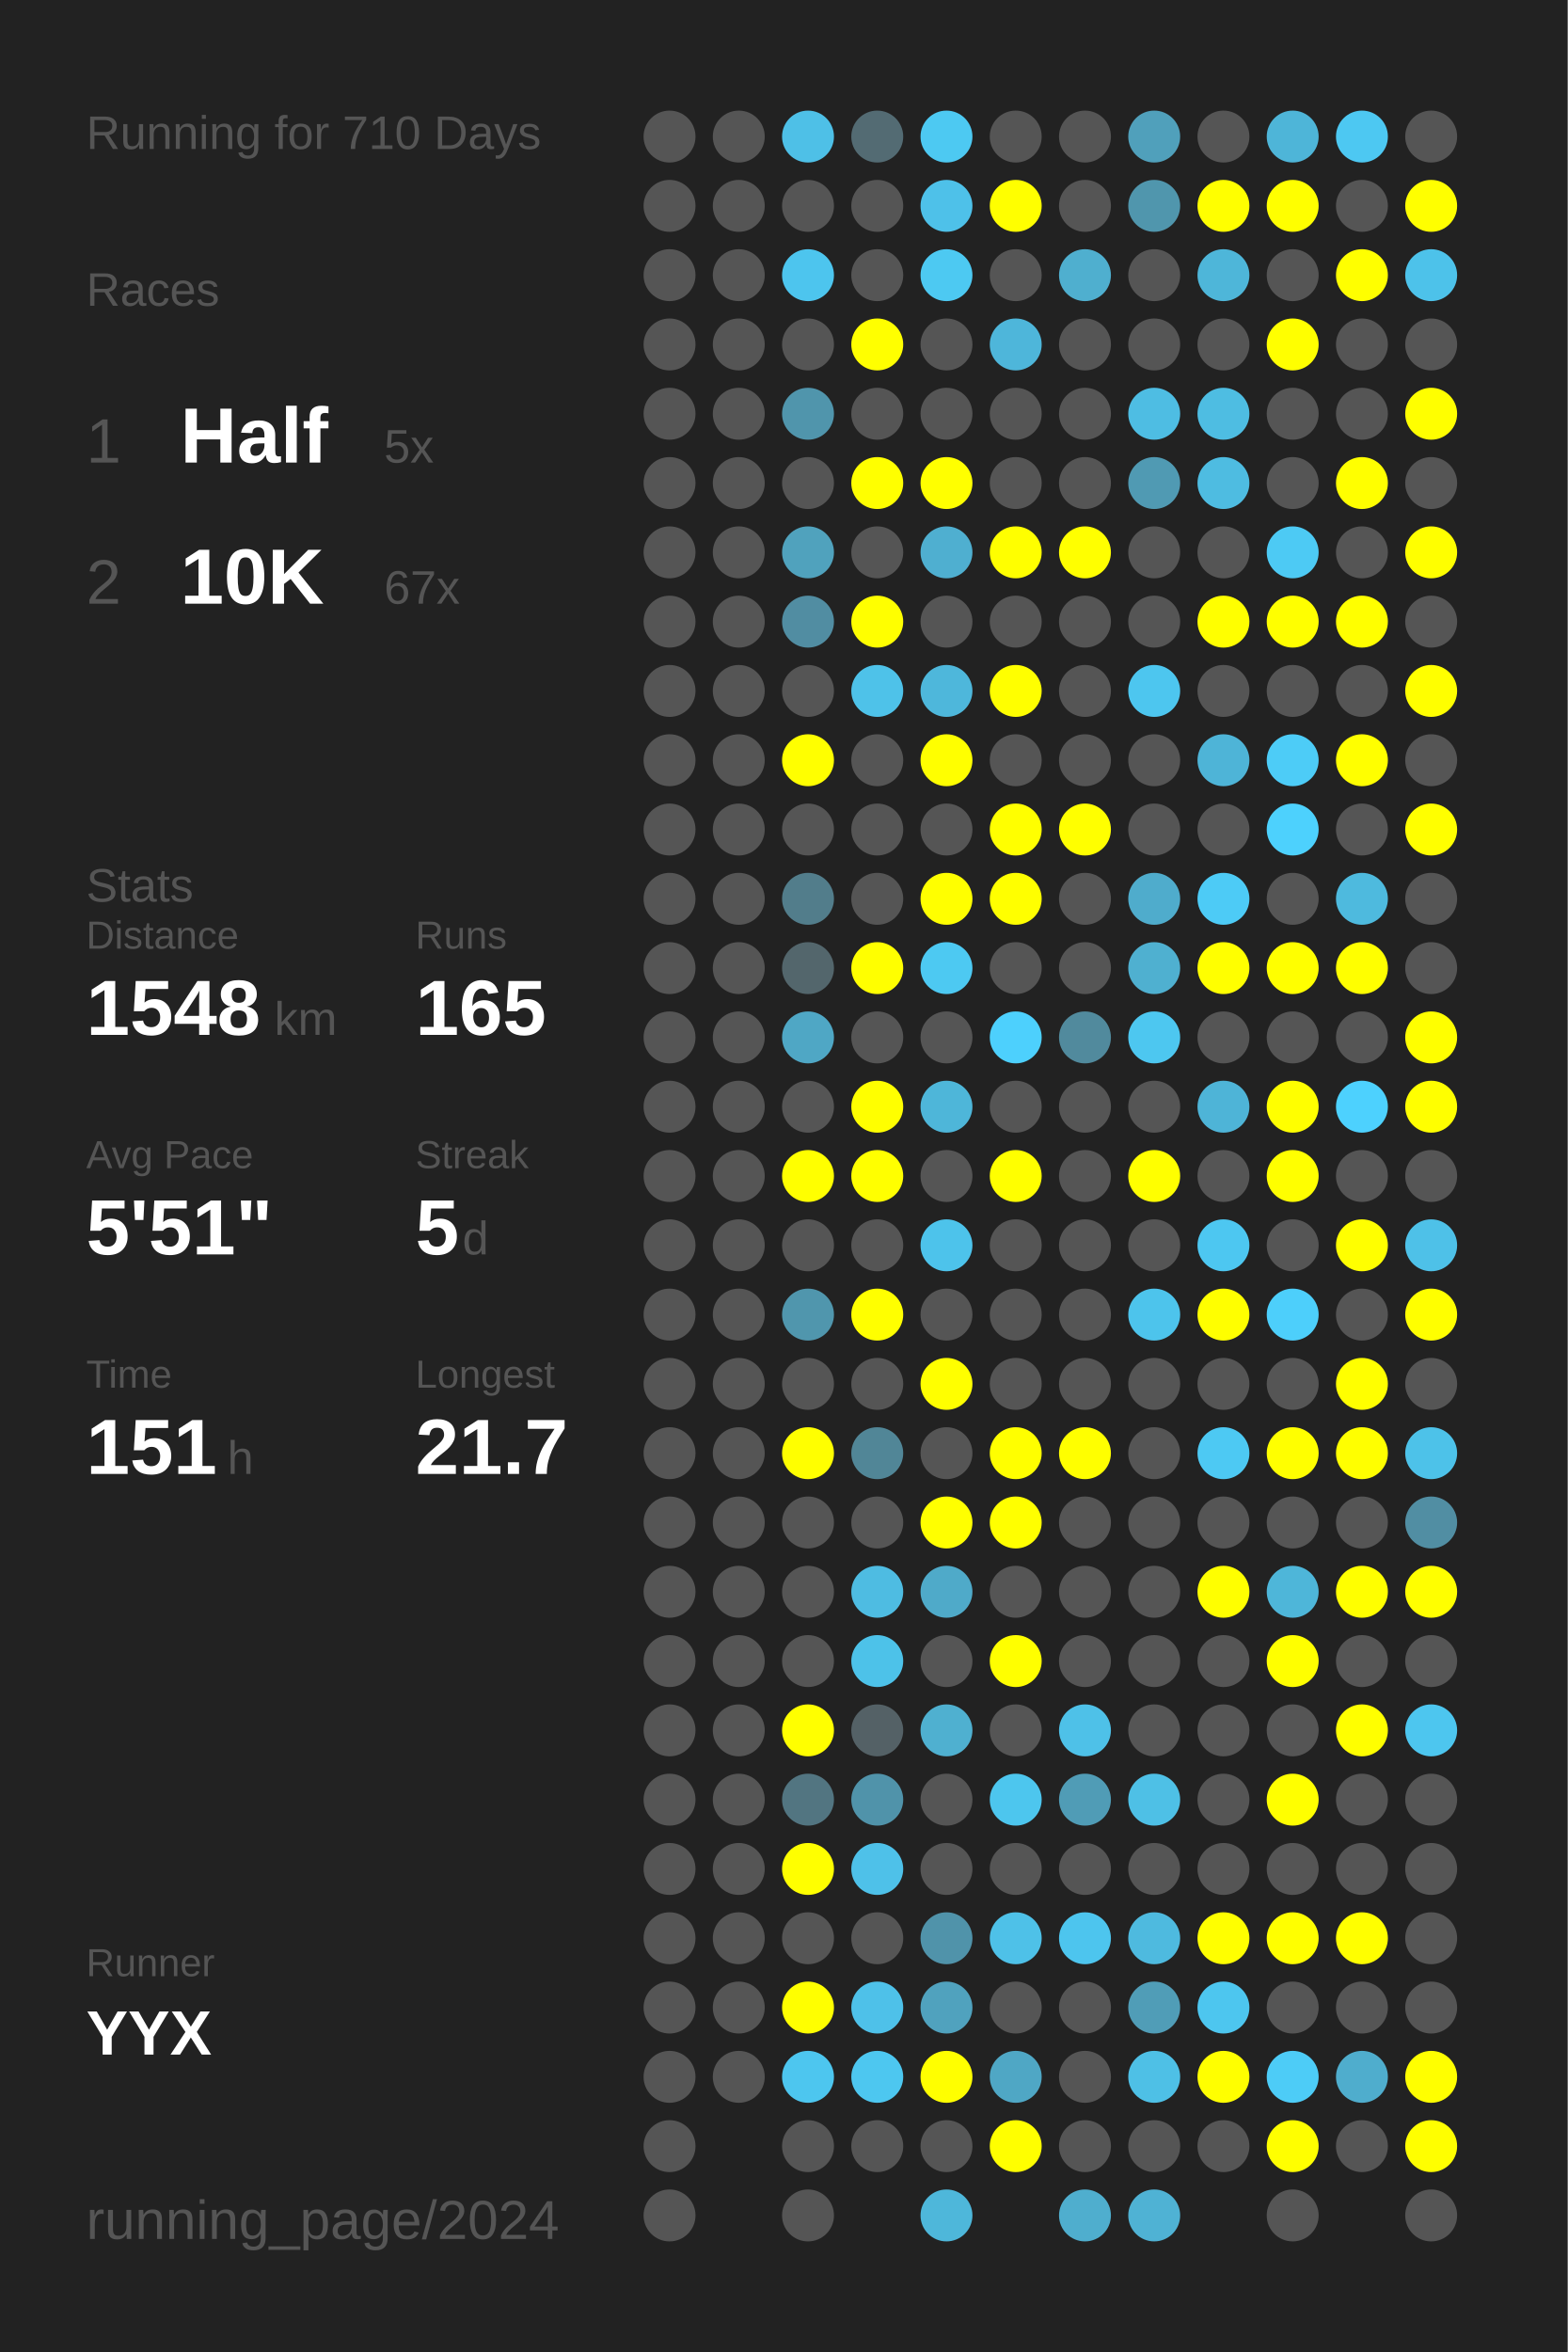
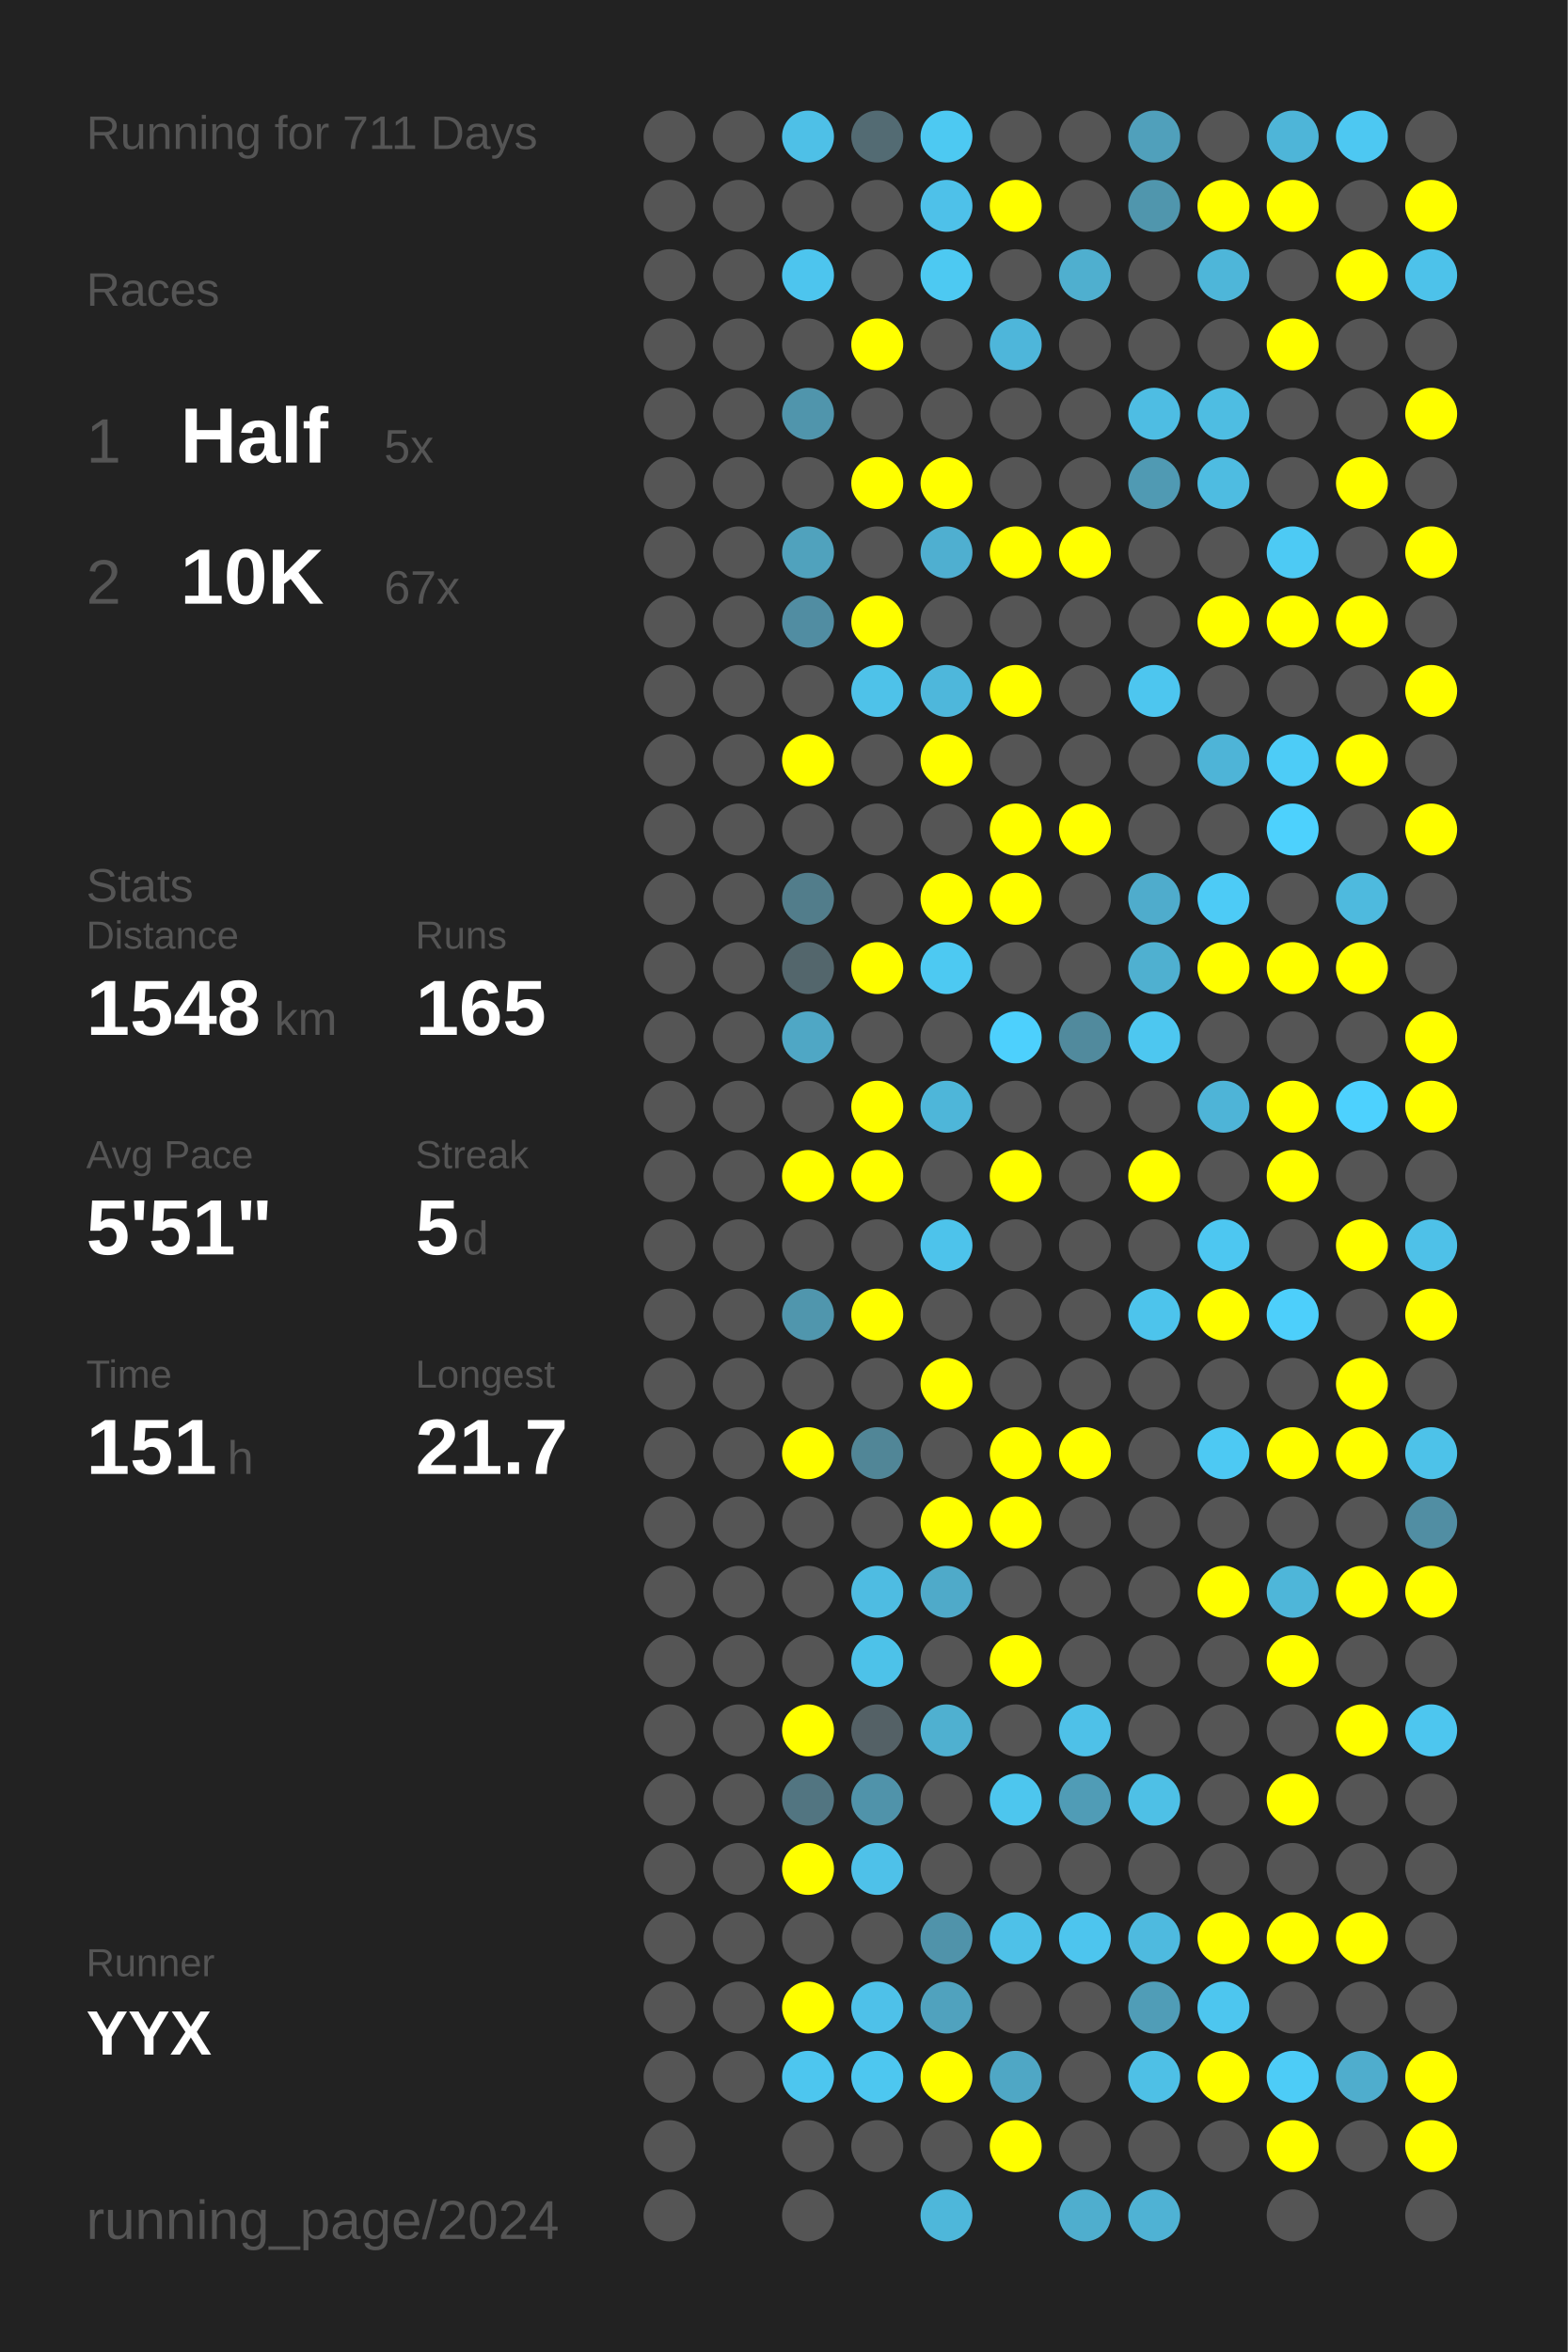
<svg xmlns="http://www.w3.org/2000/svg" baseProfile="full" height="300mm" version="1.1" viewBox="0,0,200,300" width="200mm">
  <defs />
  <rect fill="#222222" height="300" width="200" x="0" y="0" />
-   <text fill="#555555" style="font-size:6px; font-family:Arial;" x="11" y="19">Running for 710 Days</text>
+   <text fill="#555555" style="font-size:6px; font-family:Arial;" x="11" y="19">Running for 711 Days</text>
  <text fill="#555555" style="font-size:6px; font-family:Arial;" x="11" y="39">Races</text>
  <text fill="#555555" style="font-size:8px; font-family:Arial;" x="11" y="59">1</text>
  <text fill="#FFFFFF" style="font-size:10px; font-family:Arial; font-weight:bold;" x="23" y="59">Half</text>
  <text fill="#555555" style="font-size:6px; font-family:Arial;" x="49" y="59">5x</text>
  <text fill="#555555" style="font-size:8px; font-family:Arial;" x="11" y="77">2</text>
  <text fill="#FFFFFF" style="font-size:10px; font-family:Arial; font-weight:bold;" x="23" y="77">10K</text>
  <text fill="#555555" style="font-size:6px; font-family:Arial;" x="49" y="77">67x</text>
  <text fill="#555555" style="font-size:6px; font-family:Arial;" x="11" y="115">Stats</text>
  <text fill="#555555" style="font-size:5px; font-family:Arial;" x="11" y="121">Distance</text>
  <text fill="#FFFFFF" style="font-size:10px; font-family:Arial; font-weight:bold;" x="11" y="132">1548</text>
  <text fill="#555555" style="font-size:6px; font-family:Arial;" x="35" y="132">km</text>
  <text fill="#555555" style="font-size:5px; font-family:Arial;" x="53" y="121">Runs</text>
  <text fill="#FFFFFF" style="font-size:10px; font-family:Arial; font-weight:bold;" x="53" y="132">165</text>
  <text fill="#555555" style="font-size:5px; font-family:Arial;" x="11" y="149">Avg Pace</text>
  <text fill="#FFFFFF" style="font-size:10px; font-family:Arial; font-weight:bold;" x="11" y="160">5'51"</text>
  <text fill="#555555" style="font-size:5px; font-family:Arial;" x="53" y="149">Streak</text>
  <text fill="#FFFFFF" style="font-size:10px; font-family:Arial; font-weight:bold;" x="53" y="160">5</text>
  <text fill="#555555" style="font-size:6px; font-family:Arial;" x="59" y="160">d</text>
  <text fill="#555555" style="font-size:5px; font-family:Arial;" x="11" y="177">Time</text>
  <text fill="#FFFFFF" style="font-size:10px; font-family:Arial; font-weight:bold;" x="11" y="188">151</text>
  <text fill="#555555" style="font-size:6px; font-family:Arial;" x="29" y="188">h</text>
  <text fill="#555555" style="font-size:5px; font-family:Arial;" x="53" y="177">Longest</text>
  <text fill="#FFFFFF" style="font-size:10px; font-family:Arial; font-weight:bold;" x="53" y="188">21.7</text>
  <text fill="#555555" style="font-size:5px; font-family:Arial;" x="11" y="252.065">Runner</text>
  <text fill="#FFFFFF" style="font-size:8px; font-family:Arial; font-weight:bold;" x="11" y="262.065">YYX</text>
  <text fill="#555555" style="font-size:7px; font-family:Arial;" x="11" y="285.581">running_page/2024</text>
  <circle cx="85.417" cy="17.419" fill="#555555" r="3.312" />
  <circle cx="85.417" cy="26.258" fill="#555555" r="3.312" />
  <circle cx="85.417" cy="35.097" fill="#555555" r="3.312" />
  <circle cx="85.417" cy="43.935" fill="#555555" r="3.312" />
  <circle cx="85.417" cy="52.774" fill="#555555" r="3.312" />
  <circle cx="85.417" cy="61.613" fill="#555555" r="3.312" />
  <circle cx="85.417" cy="70.452" fill="#555555" r="3.312" />
  <circle cx="85.417" cy="79.29" fill="#555555" r="3.312" />
  <circle cx="85.417" cy="88.129" fill="#555555" r="3.312" />
  <circle cx="85.417" cy="96.968" fill="#555555" r="3.312" />
  <circle cx="85.417" cy="105.806" fill="#555555" r="3.312" />
  <circle cx="85.417" cy="114.645" fill="#555555" r="3.312" />
  <circle cx="85.417" cy="123.484" fill="#555555" r="3.312" />
  <circle cx="85.417" cy="132.323" fill="#555555" r="3.312" />
  <circle cx="85.417" cy="141.161" fill="#555555" r="3.312" />
  <circle cx="85.417" cy="150" fill="#555555" r="3.312" />
  <circle cx="85.417" cy="158.839" fill="#555555" r="3.312" />
  <circle cx="85.417" cy="167.677" fill="#555555" r="3.312" />
  <circle cx="85.417" cy="176.516" fill="#555555" r="3.312" />
  <circle cx="85.417" cy="185.355" fill="#555555" r="3.312" />
  <circle cx="85.417" cy="194.194" fill="#555555" r="3.312" />
  <circle cx="85.417" cy="203.032" fill="#555555" r="3.312" />
  <circle cx="85.417" cy="211.871" fill="#555555" r="3.312" />
  <circle cx="85.417" cy="220.71" fill="#555555" r="3.312" />
  <circle cx="85.417" cy="229.548" fill="#555555" r="3.312" />
  <circle cx="85.417" cy="238.387" fill="#555555" r="3.312" />
  <circle cx="85.417" cy="247.226" fill="#555555" r="3.312" />
  <circle cx="85.417" cy="256.065" fill="#555555" r="3.312" />
  <circle cx="85.417" cy="264.903" fill="#555555" r="3.312" />
  <circle cx="85.417" cy="273.742" fill="#555555" r="3.312" />
  <circle cx="85.417" cy="282.581" fill="#555555" r="3.312" />
  <circle cx="94.25" cy="17.419" fill="#555555" r="3.312" />
  <circle cx="94.25" cy="26.258" fill="#555555" r="3.312" />
  <circle cx="94.25" cy="35.097" fill="#555555" r="3.312" />
  <circle cx="94.25" cy="43.935" fill="#555555" r="3.312" />
  <circle cx="94.25" cy="52.774" fill="#555555" r="3.312" />
  <circle cx="94.25" cy="61.613" fill="#555555" r="3.312" />
  <circle cx="94.25" cy="70.452" fill="#555555" r="3.312" />
  <circle cx="94.25" cy="79.29" fill="#555555" r="3.312" />
  <circle cx="94.25" cy="88.129" fill="#555555" r="3.312" />
  <circle cx="94.25" cy="96.968" fill="#555555" r="3.312" />
  <circle cx="94.25" cy="105.806" fill="#555555" r="3.312" />
  <circle cx="94.25" cy="114.645" fill="#555555" r="3.312" />
  <circle cx="94.25" cy="123.484" fill="#555555" r="3.312" />
  <circle cx="94.25" cy="132.323" fill="#555555" r="3.312" />
  <circle cx="94.25" cy="141.161" fill="#555555" r="3.312" />
  <circle cx="94.25" cy="150" fill="#555555" r="3.312" />
  <circle cx="94.25" cy="158.839" fill="#555555" r="3.312" />
  <circle cx="94.25" cy="167.677" fill="#555555" r="3.312" />
  <circle cx="94.25" cy="176.516" fill="#555555" r="3.312" />
  <circle cx="94.25" cy="185.355" fill="#555555" r="3.312" />
  <circle cx="94.25" cy="194.194" fill="#555555" r="3.312" />
  <circle cx="94.25" cy="203.032" fill="#555555" r="3.312" />
  <circle cx="94.25" cy="211.871" fill="#555555" r="3.312" />
  <circle cx="94.25" cy="220.71" fill="#555555" r="3.312" />
  <circle cx="94.25" cy="229.548" fill="#555555" r="3.312" />
  <circle cx="94.25" cy="238.387" fill="#555555" r="3.312" />
  <circle cx="94.25" cy="247.226" fill="#555555" r="3.312" />
  <circle cx="94.25" cy="256.065" fill="#555555" r="3.312" />
  <circle cx="94.25" cy="264.903" fill="#555555" r="3.312" />
  <circle cx="103.083" cy="17.419" fill="#4ec0e7" r="3.312" />
  <circle cx="103.083" cy="26.258" fill="#555555" r="3.312" />
  <circle cx="103.083" cy="35.097" fill="#4dc5ee" r="3.312" />
  <circle cx="103.083" cy="43.935" fill="#555555" r="3.312" />
  <circle cx="103.083" cy="52.774" fill="#5095ac" r="3.312" />
  <circle cx="103.083" cy="61.613" fill="#555555" r="3.312" />
  <circle cx="103.083" cy="70.452" fill="#50a2bd" r="3.312" />
  <circle cx="103.083" cy="79.29" fill="#518da2" r="3.312" />
  <circle cx="103.083" cy="88.129" fill="#555555" r="3.312" />
  <circle cx="103.083" cy="96.968" fill="#FFFF00" r="3.312" />
  <circle cx="103.083" cy="105.806" fill="#555555" r="3.312" />
  <circle cx="103.083" cy="114.645" fill="#527d8b" r="3.312" />
  <circle cx="103.083" cy="123.484" fill="#53666c" r="3.312" />
  <circle cx="103.083" cy="132.323" fill="#4fa7c5" r="3.312" />
  <circle cx="103.083" cy="141.161" fill="#555555" r="3.312" />
  <circle cx="103.083" cy="150" fill="#FFFF00" r="3.312" />
  <circle cx="103.083" cy="158.839" fill="#555555" r="3.312" />
  <circle cx="103.083" cy="167.677" fill="#5096ad" r="3.312" />
  <circle cx="103.083" cy="176.516" fill="#555555" r="3.312" />
  <circle cx="103.083" cy="185.355" fill="#FFFF00" r="3.312" />
  <circle cx="103.083" cy="194.194" fill="#555555" r="3.312" />
  <circle cx="103.083" cy="203.032" fill="#555555" r="3.312" />
  <circle cx="103.083" cy="211.871" fill="#555555" r="3.312" />
  <circle cx="103.083" cy="220.71" fill="#FFFF00" r="3.312" />
  <circle cx="103.083" cy="229.548" fill="#527581" r="3.312" />
  <circle cx="103.083" cy="238.387" fill="#FFFF00" r="3.312" />
  <circle cx="103.083" cy="247.226" fill="#555555" r="3.312" />
  <circle cx="103.083" cy="256.065" fill="#FFFF00" r="3.312" />
  <circle cx="103.083" cy="264.903" fill="#4dc6ef" r="3.312" />
  <circle cx="103.083" cy="273.742" fill="#555555" r="3.312" />
  <circle cx="103.083" cy="282.581" fill="#555555" r="3.312" />
  <circle cx="111.917" cy="17.419" fill="#536b73" r="3.312" />
  <circle cx="111.917" cy="26.258" fill="#555555" r="3.312" />
  <circle cx="111.917" cy="35.097" fill="#555555" r="3.312" />
  <circle cx="111.917" cy="43.935" fill="#FFFF00" r="3.312" />
  <circle cx="111.917" cy="52.774" fill="#555555" r="3.312" />
  <circle cx="111.917" cy="61.613" fill="#FFFF00" r="3.312" />
  <circle cx="111.917" cy="70.452" fill="#555555" r="3.312" />
  <circle cx="111.917" cy="79.29" fill="#FFFF00" r="3.312" />
  <circle cx="111.917" cy="88.129" fill="#4ec2e9" r="3.312" />
  <circle cx="111.917" cy="96.968" fill="#555555" r="3.312" />
  <circle cx="111.917" cy="105.806" fill="#555555" r="3.312" />
  <circle cx="111.917" cy="114.645" fill="#555555" r="3.312" />
  <circle cx="111.917" cy="123.484" fill="#FFFF00" r="3.312" />
  <circle cx="111.917" cy="132.323" fill="#555555" r="3.312" />
  <circle cx="111.917" cy="141.161" fill="#FFFF00" r="3.312" />
  <circle cx="111.917" cy="150" fill="#FFFF00" r="3.312" />
  <circle cx="111.917" cy="158.839" fill="#555555" r="3.312" />
  <circle cx="111.917" cy="167.677" fill="#FFFF00" r="3.312" />
  <circle cx="111.917" cy="176.516" fill="#555555" r="3.312" />
  <circle cx="111.917" cy="185.355" fill="#518697" r="3.312" />
  <circle cx="111.917" cy="194.194" fill="#555555" r="3.312" />
  <circle cx="111.917" cy="203.032" fill="#4ebce2" r="3.312" />
  <circle cx="111.917" cy="211.871" fill="#4dc2e9" r="3.312" />
  <circle cx="111.917" cy="220.71" fill="#546166" r="3.312" />
  <circle cx="111.917" cy="229.548" fill="#5093aa" r="3.312" />
  <circle cx="111.917" cy="238.387" fill="#4ec1e9" r="3.312" />
  <circle cx="111.917" cy="247.226" fill="#555555" r="3.312" />
  <circle cx="111.917" cy="256.065" fill="#4ec1e9" r="3.312" />
  <circle cx="111.917" cy="264.903" fill="#4dc7f0" r="3.312" />
  <circle cx="111.917" cy="273.742" fill="#555555" r="3.312" />
  <circle cx="120.75" cy="17.419" fill="#4dc9f2" r="3.312" />
  <circle cx="120.75" cy="26.258" fill="#4ec1e9" r="3.312" />
  <circle cx="120.75" cy="35.097" fill="#4dc9f2" r="3.312" />
  <circle cx="120.75" cy="43.935" fill="#555555" r="3.312" />
  <circle cx="120.75" cy="52.774" fill="#555555" r="3.312" />
  <circle cx="120.75" cy="61.613" fill="#FFFF00" r="3.312" />
  <circle cx="120.75" cy="70.452" fill="#4fafd0" r="3.312" />
  <circle cx="120.75" cy="79.29" fill="#555555" r="3.312" />
  <circle cx="120.75" cy="88.129" fill="#4eb7db" r="3.312" />
  <circle cx="120.75" cy="96.968" fill="#FFFF00" r="3.312" />
  <circle cx="120.75" cy="105.806" fill="#555555" r="3.312" />
  <circle cx="120.75" cy="114.645" fill="#FFFF00" r="3.312" />
  <circle cx="120.75" cy="123.484" fill="#4dc9f2" r="3.312" />
  <circle cx="120.75" cy="132.323" fill="#555555" r="3.312" />
  <circle cx="120.75" cy="141.161" fill="#4eb6d9" r="3.312" />
  <circle cx="120.75" cy="150" fill="#555555" r="3.312" />
  <circle cx="120.75" cy="158.839" fill="#4dc3eb" r="3.312" />
  <circle cx="120.75" cy="167.677" fill="#555555" r="3.312" />
  <circle cx="120.75" cy="176.516" fill="#FFFF00" r="3.312" />
  <circle cx="120.75" cy="185.355" fill="#555555" r="3.312" />
  <circle cx="120.75" cy="194.194" fill="#FFFF00" r="3.312" />
  <circle cx="120.75" cy="203.032" fill="#4faac9" r="3.312" />
  <circle cx="120.75" cy="211.871" fill="#555555" r="3.312" />
  <circle cx="120.75" cy="220.71" fill="#4fb0d0" r="3.312" />
  <circle cx="120.75" cy="229.548" fill="#555555" r="3.312" />
  <circle cx="120.75" cy="238.387" fill="#555555" r="3.312" />
  <circle cx="120.75" cy="247.226" fill="#5093aa" r="3.312" />
  <circle cx="120.75" cy="256.065" fill="#50a2be" r="3.312" />
  <circle cx="120.75" cy="264.903" fill="#FFFF00" r="3.312" />
  <circle cx="120.75" cy="273.742" fill="#555555" r="3.312" />
  <circle cx="120.75" cy="282.581" fill="#4eb7da" r="3.312" />
  <circle cx="129.583" cy="17.419" fill="#555555" r="3.312" />
  <circle cx="129.583" cy="26.258" fill="#FFFF00" r="3.312" />
  <circle cx="129.583" cy="35.097" fill="#555555" r="3.312" />
  <circle cx="129.583" cy="43.935" fill="#4eb6da" r="3.312" />
  <circle cx="129.583" cy="52.774" fill="#555555" r="3.312" />
  <circle cx="129.583" cy="61.613" fill="#555555" r="3.312" />
  <circle cx="129.583" cy="70.452" fill="#FFFF00" r="3.312" />
  <circle cx="129.583" cy="79.29" fill="#555555" r="3.312" />
  <circle cx="129.583" cy="88.129" fill="#FFFF00" r="3.312" />
  <circle cx="129.583" cy="96.968" fill="#555555" r="3.312" />
  <circle cx="129.583" cy="105.806" fill="#FFFF00" r="3.312" />
  <circle cx="129.583" cy="114.645" fill="#FFFF00" r="3.312" />
  <circle cx="129.583" cy="123.484" fill="#555555" r="3.312" />
  <circle cx="129.583" cy="132.323" fill="#4dd0fd" r="3.312" />
  <circle cx="129.583" cy="141.161" fill="#555555" r="3.312" />
  <circle cx="129.583" cy="150" fill="#FFFF00" r="3.312" />
  <circle cx="129.583" cy="158.839" fill="#555555" r="3.312" />
  <circle cx="129.583" cy="167.677" fill="#555555" r="3.312" />
  <circle cx="129.583" cy="176.516" fill="#555555" r="3.312" />
  <circle cx="129.583" cy="185.355" fill="#FFFF00" r="3.312" />
  <circle cx="129.583" cy="194.194" fill="#FFFF00" r="3.312" />
  <circle cx="129.583" cy="203.032" fill="#555555" r="3.312" />
  <circle cx="129.583" cy="211.871" fill="#FFFF00" r="3.312" />
  <circle cx="129.583" cy="220.71" fill="#555555" r="3.312" />
  <circle cx="129.583" cy="229.548" fill="#4dc6ee" r="3.312" />
  <circle cx="129.583" cy="238.387" fill="#555555" r="3.312" />
  <circle cx="129.583" cy="247.226" fill="#4ec1e8" r="3.312" />
  <circle cx="129.583" cy="256.065" fill="#555555" r="3.312" />
  <circle cx="129.583" cy="264.903" fill="#4fa7c5" r="3.312" />
  <circle cx="129.583" cy="273.742" fill="#FFFF00" r="3.312" />
  <circle cx="138.417" cy="17.419" fill="#555555" r="3.312" />
  <circle cx="138.417" cy="26.258" fill="#555555" r="3.312" />
  <circle cx="138.417" cy="35.097" fill="#4fafcf" r="3.312" />
  <circle cx="138.417" cy="43.935" fill="#555555" r="3.312" />
  <circle cx="138.417" cy="52.774" fill="#555555" r="3.312" />
  <circle cx="138.417" cy="61.613" fill="#555555" r="3.312" />
  <circle cx="138.417" cy="70.452" fill="#FFFF00" r="3.312" />
  <circle cx="138.417" cy="79.29" fill="#555555" r="3.312" />
  <circle cx="138.417" cy="88.129" fill="#555555" r="3.312" />
  <circle cx="138.417" cy="96.968" fill="#555555" r="3.312" />
  <circle cx="138.417" cy="105.806" fill="#FFFF00" r="3.312" />
  <circle cx="138.417" cy="114.645" fill="#555555" r="3.312" />
  <circle cx="138.417" cy="123.484" fill="#555555" r="3.312" />
  <circle cx="138.417" cy="132.323" fill="#518a9d" r="3.312" />
  <circle cx="138.417" cy="141.161" fill="#555555" r="3.312" />
  <circle cx="138.417" cy="150" fill="#555555" r="3.312" />
  <circle cx="138.417" cy="158.839" fill="#555555" r="3.312" />
  <circle cx="138.417" cy="167.677" fill="#555555" r="3.312" />
  <circle cx="138.417" cy="176.516" fill="#555555" r="3.312" />
  <circle cx="138.417" cy="185.355" fill="#FFFF00" r="3.312" />
  <circle cx="138.417" cy="194.194" fill="#555555" r="3.312" />
  <circle cx="138.417" cy="203.032" fill="#555555" r="3.312" />
  <circle cx="138.417" cy="211.871" fill="#555555" r="3.312" />
  <circle cx="138.417" cy="220.71" fill="#4ec1e8" r="3.312" />
  <circle cx="138.417" cy="229.548" fill="#509cb6" r="3.312" />
  <circle cx="138.417" cy="238.387" fill="#555555" r="3.312" />
  <circle cx="138.417" cy="247.226" fill="#4dc5ee" r="3.312" />
  <circle cx="138.417" cy="256.065" fill="#555555" r="3.312" />
  <circle cx="138.417" cy="264.903" fill="#555555" r="3.312" />
  <circle cx="138.417" cy="273.742" fill="#555555" r="3.312" />
  <circle cx="138.417" cy="282.581" fill="#4faece" r="3.312" />
  <circle cx="147.25" cy="17.419" fill="#50a0bb" r="3.312" />
  <circle cx="147.25" cy="26.258" fill="#5096ad" r="3.312" />
  <circle cx="147.25" cy="35.097" fill="#555555" r="3.312" />
  <circle cx="147.25" cy="43.935" fill="#555555" r="3.312" />
  <circle cx="147.25" cy="52.774" fill="#4ebde3" r="3.312" />
  <circle cx="147.25" cy="61.613" fill="#509ab3" r="3.312" />
  <circle cx="147.25" cy="70.452" fill="#555555" r="3.312" />
  <circle cx="147.25" cy="79.29" fill="#555555" r="3.312" />
  <circle cx="147.25" cy="88.129" fill="#4dc6ef" r="3.312" />
  <circle cx="147.25" cy="96.968" fill="#555555" r="3.312" />
  <circle cx="147.25" cy="105.806" fill="#555555" r="3.312" />
  <circle cx="147.25" cy="114.645" fill="#4faccc" r="3.312" />
  <circle cx="147.25" cy="123.484" fill="#4fb0d0" r="3.312" />
  <circle cx="147.25" cy="132.323" fill="#4dc7f0" r="3.312" />
  <circle cx="147.25" cy="141.161" fill="#555555" r="3.312" />
  <circle cx="147.25" cy="150" fill="#FFFF00" r="3.312" />
  <circle cx="147.25" cy="158.839" fill="#555555" r="3.312" />
  <circle cx="147.25" cy="167.677" fill="#4dc4ec" r="3.312" />
  <circle cx="147.25" cy="176.516" fill="#555555" r="3.312" />
  <circle cx="147.25" cy="185.355" fill="#555555" r="3.312" />
  <circle cx="147.25" cy="194.194" fill="#555555" r="3.312" />
  <circle cx="147.25" cy="203.032" fill="#555555" r="3.312" />
  <circle cx="147.25" cy="211.871" fill="#555555" r="3.312" />
  <circle cx="147.25" cy="220.71" fill="#555555" r="3.312" />
  <circle cx="147.25" cy="229.548" fill="#4ec0e6" r="3.312" />
  <circle cx="147.25" cy="238.387" fill="#555555" r="3.312" />
  <circle cx="147.25" cy="247.226" fill="#4ebadf" r="3.312" />
  <circle cx="147.25" cy="256.065" fill="#509db7" r="3.312" />
  <circle cx="147.25" cy="264.903" fill="#4ec0e6" r="3.312" />
  <circle cx="147.25" cy="273.742" fill="#555555" r="3.312" />
  <circle cx="147.25" cy="282.581" fill="#4fb2d4" r="3.312" />
  <circle cx="156.083" cy="17.419" fill="#555555" r="3.312" />
  <circle cx="156.083" cy="26.258" fill="#FFFF00" r="3.312" />
  <circle cx="156.083" cy="35.097" fill="#4eb6d9" r="3.312" />
  <circle cx="156.083" cy="43.935" fill="#555555" r="3.312" />
  <circle cx="156.083" cy="52.774" fill="#4ebde2" r="3.312" />
  <circle cx="156.083" cy="61.613" fill="#4ebce1" r="3.312" />
  <circle cx="156.083" cy="70.452" fill="#555555" r="3.312" />
  <circle cx="156.083" cy="79.29" fill="#FFFF00" r="3.312" />
  <circle cx="156.083" cy="88.129" fill="#555555" r="3.312" />
  <circle cx="156.083" cy="96.968" fill="#4eb4d7" r="3.312" />
  <circle cx="156.083" cy="105.806" fill="#555555" r="3.312" />
  <circle cx="156.083" cy="114.645" fill="#4dcbf6" r="3.312" />
  <circle cx="156.083" cy="123.484" fill="#FFFF00" r="3.312" />
  <circle cx="156.083" cy="132.323" fill="#555555" r="3.312" />
  <circle cx="156.083" cy="141.161" fill="#4eb4d7" r="3.312" />
  <circle cx="156.083" cy="150" fill="#555555" r="3.312" />
  <circle cx="156.083" cy="158.839" fill="#4dc7f1" r="3.312" />
  <circle cx="156.083" cy="167.677" fill="#FFFF00" r="3.312" />
  <circle cx="156.083" cy="176.516" fill="#555555" r="3.312" />
  <circle cx="156.083" cy="185.355" fill="#4dc9f3" r="3.312" />
  <circle cx="156.083" cy="194.194" fill="#555555" r="3.312" />
  <circle cx="156.083" cy="203.032" fill="#FFFF00" r="3.312" />
  <circle cx="156.083" cy="211.871" fill="#555555" r="3.312" />
  <circle cx="156.083" cy="220.71" fill="#555555" r="3.312" />
  <circle cx="156.083" cy="229.548" fill="#555555" r="3.312" />
  <circle cx="156.083" cy="238.387" fill="#555555" r="3.312" />
  <circle cx="156.083" cy="247.226" fill="#FFFF00" r="3.312" />
  <circle cx="156.083" cy="256.065" fill="#4dc6ef" r="3.312" />
  <circle cx="156.083" cy="264.903" fill="#FFFF00" r="3.312" />
  <circle cx="156.083" cy="273.742" fill="#555555" r="3.312" />
  <circle cx="164.917" cy="17.419" fill="#4eb5d8" r="3.312" />
  <circle cx="164.917" cy="26.258" fill="#FFFF00" r="3.312" />
  <circle cx="164.917" cy="35.097" fill="#555555" r="3.312" />
  <circle cx="164.917" cy="43.935" fill="#FFFF00" r="3.312" />
  <circle cx="164.917" cy="52.774" fill="#555555" r="3.312" />
  <circle cx="164.917" cy="61.613" fill="#555555" r="3.312" />
  <circle cx="164.917" cy="70.452" fill="#4dcaf4" r="3.312" />
  <circle cx="164.917" cy="79.29" fill="#FFFF00" r="3.312" />
  <circle cx="164.917" cy="88.129" fill="#555555" r="3.312" />
  <circle cx="164.917" cy="96.968" fill="#4dccf7" r="3.312" />
  <circle cx="164.917" cy="105.806" fill="#4dd1fd" r="3.312" />
  <circle cx="164.917" cy="114.645" fill="#555555" r="3.312" />
  <circle cx="164.917" cy="123.484" fill="#FFFF00" r="3.312" />
  <circle cx="164.917" cy="132.323" fill="#555555" r="3.312" />
  <circle cx="164.917" cy="141.161" fill="#FFFF00" r="3.312" />
  <circle cx="164.917" cy="150" fill="#FFFF00" r="3.312" />
  <circle cx="164.917" cy="158.839" fill="#555555" r="3.312" />
  <circle cx="164.917" cy="167.677" fill="#4dcffb" r="3.312" />
  <circle cx="164.917" cy="176.516" fill="#555555" r="3.312" />
  <circle cx="164.917" cy="185.355" fill="#FFFF00" r="3.312" />
  <circle cx="164.917" cy="194.194" fill="#555555" r="3.312" />
  <circle cx="164.917" cy="203.032" fill="#4eb6d9" r="3.312" />
  <circle cx="164.917" cy="211.871" fill="#FFFF00" r="3.312" />
  <circle cx="164.917" cy="220.71" fill="#555555" r="3.312" />
  <circle cx="164.917" cy="229.548" fill="#FFFF00" r="3.312" />
  <circle cx="164.917" cy="238.387" fill="#555555" r="3.312" />
  <circle cx="164.917" cy="247.226" fill="#FFFF00" r="3.312" />
  <circle cx="164.917" cy="256.065" fill="#555555" r="3.312" />
  <circle cx="164.917" cy="264.903" fill="#4dccf7" r="3.312" />
  <circle cx="164.917" cy="273.742" fill="#FFFF00" r="3.312" />
  <circle cx="164.917" cy="282.581" fill="#555555" r="3.312" />
  <circle cx="173.75" cy="17.419" fill="#4dc8f2" r="3.312" />
  <circle cx="173.75" cy="26.258" fill="#555555" r="3.312" />
  <circle cx="173.75" cy="35.097" fill="#FFFF00" r="3.312" />
  <circle cx="173.75" cy="43.935" fill="#555555" r="3.312" />
  <circle cx="173.75" cy="52.774" fill="#555555" r="3.312" />
  <circle cx="173.75" cy="61.613" fill="#FFFF00" r="3.312" />
  <circle cx="173.75" cy="70.452" fill="#555555" r="3.312" />
  <circle cx="173.75" cy="79.29" fill="#FFFF00" r="3.312" />
  <circle cx="173.75" cy="88.129" fill="#555555" r="3.312" />
  <circle cx="173.75" cy="96.968" fill="#FFFF00" r="3.312" />
  <circle cx="173.75" cy="105.806" fill="#555555" r="3.312" />
  <circle cx="173.75" cy="114.645" fill="#4ebade" r="3.312" />
  <circle cx="173.75" cy="123.484" fill="#FFFF00" r="3.312" />
  <circle cx="173.75" cy="132.323" fill="#555555" r="3.312" />
  <circle cx="173.75" cy="141.161" fill="#4dd1fe" r="3.312" />
  <circle cx="173.75" cy="150" fill="#555555" r="3.312" />
  <circle cx="173.75" cy="158.839" fill="#FFFF00" r="3.312" />
  <circle cx="173.75" cy="167.677" fill="#555555" r="3.312" />
  <circle cx="173.75" cy="176.516" fill="#FFFF00" r="3.312" />
  <circle cx="173.75" cy="185.355" fill="#FFFF00" r="3.312" />
  <circle cx="173.75" cy="194.194" fill="#555555" r="3.312" />
  <circle cx="173.75" cy="203.032" fill="#FFFF00" r="3.312" />
  <circle cx="173.75" cy="211.871" fill="#555555" r="3.312" />
  <circle cx="173.75" cy="220.71" fill="#FFFF00" r="3.312" />
  <circle cx="173.75" cy="229.548" fill="#555555" r="3.312" />
  <circle cx="173.75" cy="238.387" fill="#555555" r="3.312" />
  <circle cx="173.75" cy="247.226" fill="#FFFF00" r="3.312" />
  <circle cx="173.75" cy="256.065" fill="#555555" r="3.312" />
  <circle cx="173.75" cy="264.903" fill="#4fadcd" r="3.312" />
  <circle cx="173.75" cy="273.742" fill="#555555" r="3.312" />
  <circle cx="182.583" cy="17.419" fill="#555555" r="3.312" />
  <circle cx="182.583" cy="26.258" fill="#FFFF00" r="3.312" />
  <circle cx="182.583" cy="35.097" fill="#4dc2ea" r="3.312" />
  <circle cx="182.583" cy="43.935" fill="#555555" r="3.312" />
  <circle cx="182.583" cy="52.774" fill="#FFFF00" r="3.312" />
  <circle cx="182.583" cy="61.613" fill="#555555" r="3.312" />
  <circle cx="182.583" cy="70.452" fill="#FFFF00" r="3.312" />
  <circle cx="182.583" cy="79.29" fill="#555555" r="3.312" />
  <circle cx="182.583" cy="88.129" fill="#FFFF00" r="3.312" />
  <circle cx="182.583" cy="96.968" fill="#555555" r="3.312" />
  <circle cx="182.583" cy="105.806" fill="#FFFF00" r="3.312" />
  <circle cx="182.583" cy="114.645" fill="#555555" r="3.312" />
  <circle cx="182.583" cy="123.484" fill="#555555" r="3.312" />
  <circle cx="182.583" cy="132.323" fill="#FFFF00" r="3.312" />
  <circle cx="182.583" cy="141.161" fill="#FFFF00" r="3.312" />
  <circle cx="182.583" cy="150" fill="#555555" r="3.312" />
  <circle cx="182.583" cy="158.839" fill="#4ec1e8" r="3.312" />
  <circle cx="182.583" cy="167.677" fill="#FFFF00" r="3.312" />
  <circle cx="182.583" cy="176.516" fill="#555555" r="3.312" />
  <circle cx="182.583" cy="185.355" fill="#4dc2e9" r="3.312" />
  <circle cx="182.583" cy="194.194" fill="#518ea3" r="3.312" />
  <circle cx="182.583" cy="203.032" fill="#FFFF00" r="3.312" />
  <circle cx="182.583" cy="211.871" fill="#555555" r="3.312" />
  <circle cx="182.583" cy="220.71" fill="#4dc6ef" r="3.312" />
  <circle cx="182.583" cy="229.548" fill="#555555" r="3.312" />
  <circle cx="182.583" cy="238.387" fill="#555555" r="3.312" />
  <circle cx="182.583" cy="247.226" fill="#555555" r="3.312" />
  <circle cx="182.583" cy="256.065" fill="#555555" r="3.312" />
  <circle cx="182.583" cy="264.903" fill="#FFFF00" r="3.312" />
  <circle cx="182.583" cy="273.742" fill="#FFFF00" r="3.312" />
  <circle cx="182.583" cy="282.581" fill="#555555" r="3.312" />
</svg>
